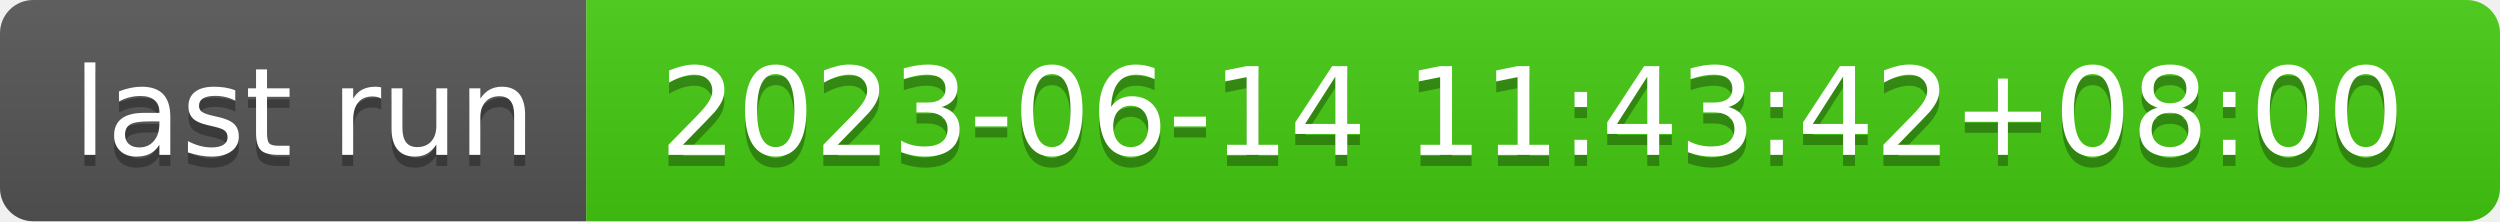
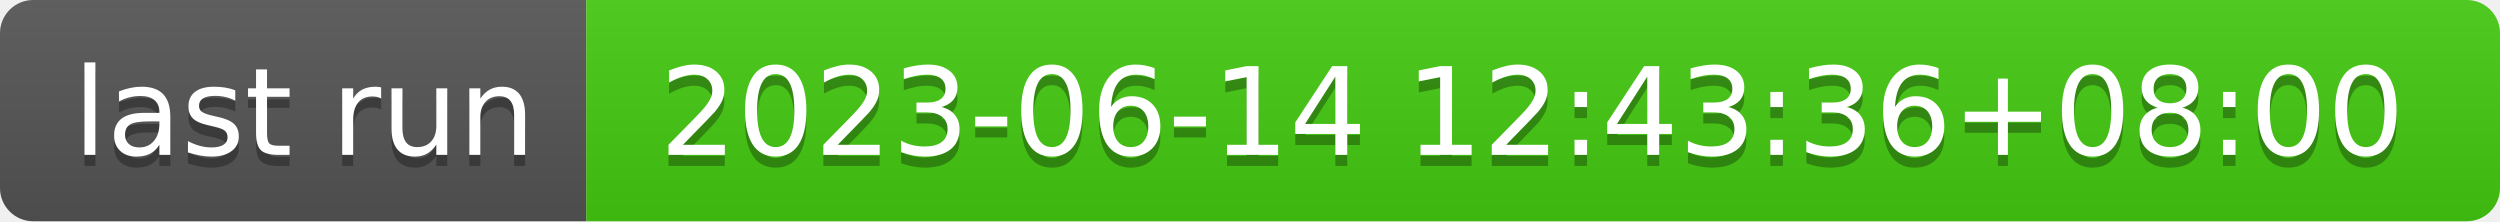
- <svg xmlns="http://www.w3.org/2000/svg" width="226" height="20" role="img" aria-label="last run: 2023-06-14 11:43:42+08:00">
+ <svg xmlns="http://www.w3.org/2000/svg" width="226" height="20" role="img" aria-label="last run: 2023-06-14 12:43:36+08:00">
  <linearGradient id="s" x2="0" y2="100%">
    <stop offset="0" stop-color="#bbb" stop-opacity=".1" />
    <stop offset="1" stop-opacity=".1" />
  </linearGradient>
  <clipPath id="r">
    <rect width="226" height="20" rx="3" fill="#fff" />
  </clipPath>
  <g clip-path="url(#r)">
    <rect width="53" height="20" fill="#555" />
    <rect x="53" width="173" height="20" fill="#4c1" />
    <rect width="226" height="20" fill="url(#s)" />
  </g>
  <g fill="#fff" text-anchor="middle" font-family="Verdana,Geneva,DejaVu Sans,sans-serif" text-rendering="geometricPrecision" font-size="110">
    <text aria-hidden="true" x="275" y="150" fill="#010101" fill-opacity=".3" transform="scale(.1)" textLength="430">last run</text>
    <text x="275" y="140" transform="scale(.1)" fill="#fff" textLength="430">last run</text>
-     <text aria-hidden="true" x="1385" y="150" fill="#010101" fill-opacity=".3" transform="scale(.1)" textLength="1630">2023-06-14 11:43:42+08:00</text>
-     <text x="1385" y="140" transform="scale(.1)" fill="#fff" textLength="1630">2023-06-14 11:43:42+08:00</text>
+     <text aria-hidden="true" x="1385" y="150" fill="#010101" fill-opacity=".3" transform="scale(.1)" textLength="1630">2023-06-14 12:43:36+08:00</text>
+     <text x="1385" y="140" transform="scale(.1)" fill="#fff" textLength="1630">2023-06-14 12:43:36+08:00</text>
  </g>
</svg>
